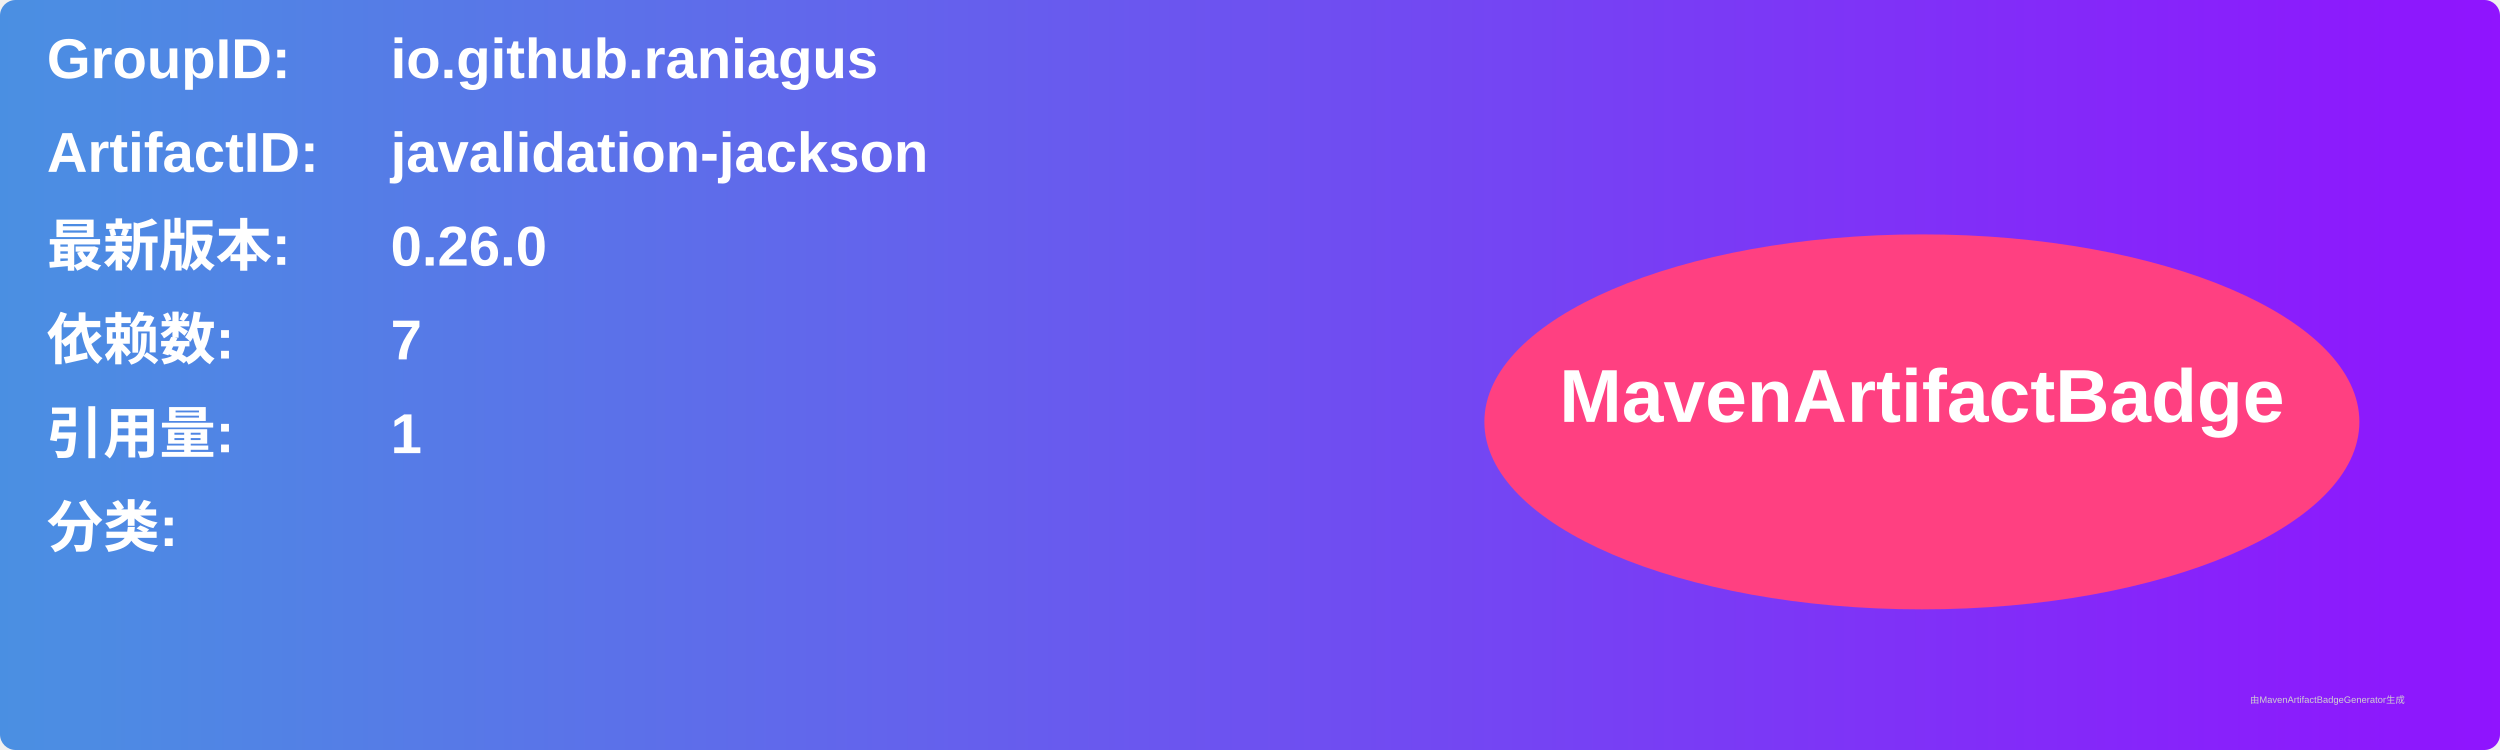
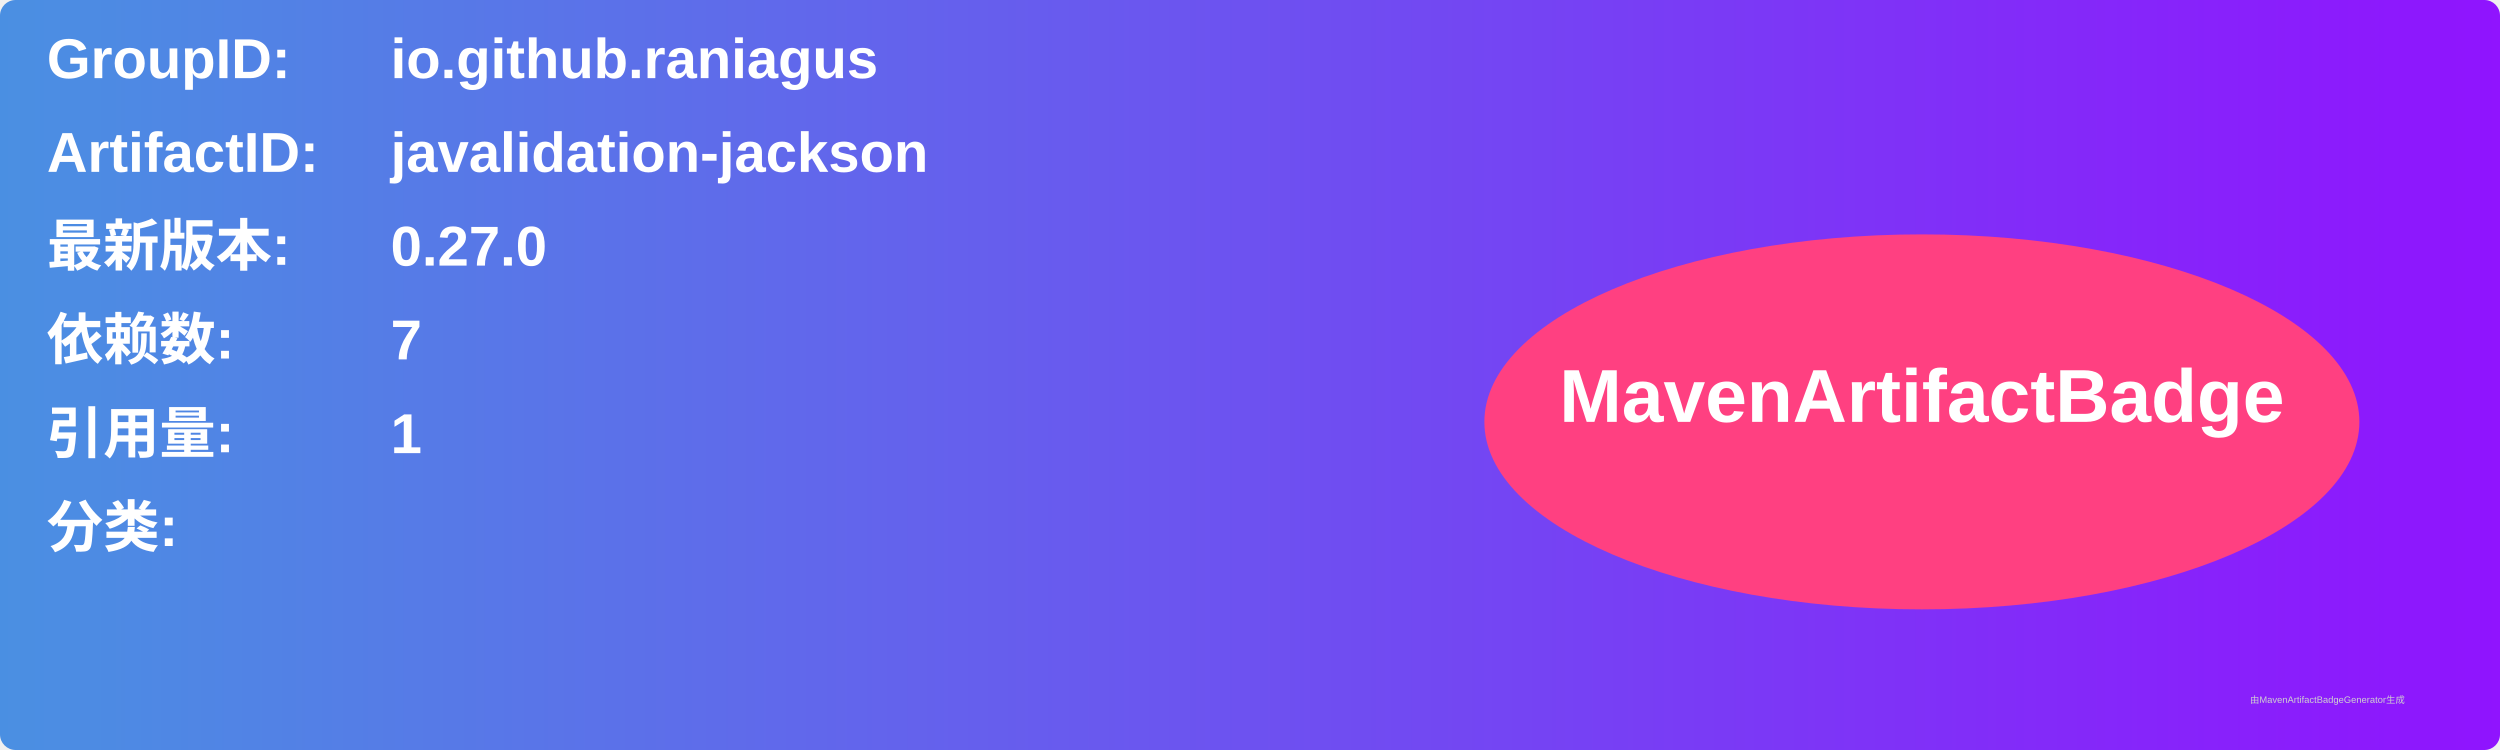
<svg xmlns="http://www.w3.org/2000/svg" width="800" height="240" viewBox="0 0 800 240">
  <linearGradient id="grad" x1="0%" y1="0%" x2="100%" y2="0%">
    <stop offset="0%" stop-color="#4a90e2" />
    <stop offset="100%" stop-color="#9013fe" />
  </linearGradient>
  <rect width="100%" height="100%" rx="5" ry="5" fill="url(#grad)" />
  <g transform="translate(15, 15)">
    <text x="0" y="10" font-family="Arial" font-size="18" fill="white" font-weight="bold" width="260">GroupID:</text>
    <text x="110" y="10" font-family="Arial" font-size="18" fill="white" font-weight="bold" width="460">io.github.raniagus</text>
    <text x="0" y="40" font-family="Arial" font-size="18" fill="white" font-weight="bold" width="260">ArtifactID:</text>
    <text x="110" y="40" font-family="Arial" font-size="18" fill="white" font-weight="bold" width="460">javalidation-jackson</text>
    <text x="0" y="70" font-family="Arial" font-size="18" fill="white" font-weight="bold">最新版本:</text>
    <text x="110" y="70" font-family="Arial" font-size="18" fill="white" font-weight="bold">
-       <tspan font-weight="bold">0.26.0</tspan>
+       <tspan font-weight="bold">0.27.0</tspan>
    </text>
    <text x="0" y="100" font-family="Arial" font-size="18" fill="white" font-weight="bold">依赖数: </text>
    <text x="110" y="100" font-family="Arial" font-size="18" fill="white">
      <tspan font-weight="bold">7</tspan>
    </text>
    <text x="0" y="130" font-family="Arial" font-size="18" fill="white" font-weight="bold">引用量: </text>
    <text x="110" y="130" font-family="Arial" font-size="18" fill="white">
      <tspan font-weight="bold">1</tspan>
    </text>
    <text x="0" y="160" font-family="Arial" font-size="18" fill="white" font-weight="bold">分类:</text>
    <text x="10" y="190" font-family="Arial" font-size="10" fill="white">
      <tspan font-weight="bold" />
    </text>
    <ellipse cx="600" cy="120" rx="140" ry="60" fill="#ff4081" />
    <text x="600" y="120" text-anchor="middle" font-family="Arial" font-size="24" fill="white" font-weight="bold">MavenArtifactBadge</text>
  </g>
  <text x="720" y="225" font-family="Arial" font-size="3" fill="#d0d0d0">由MavenArtifactBadgeGenerator生成</text>
</svg>
